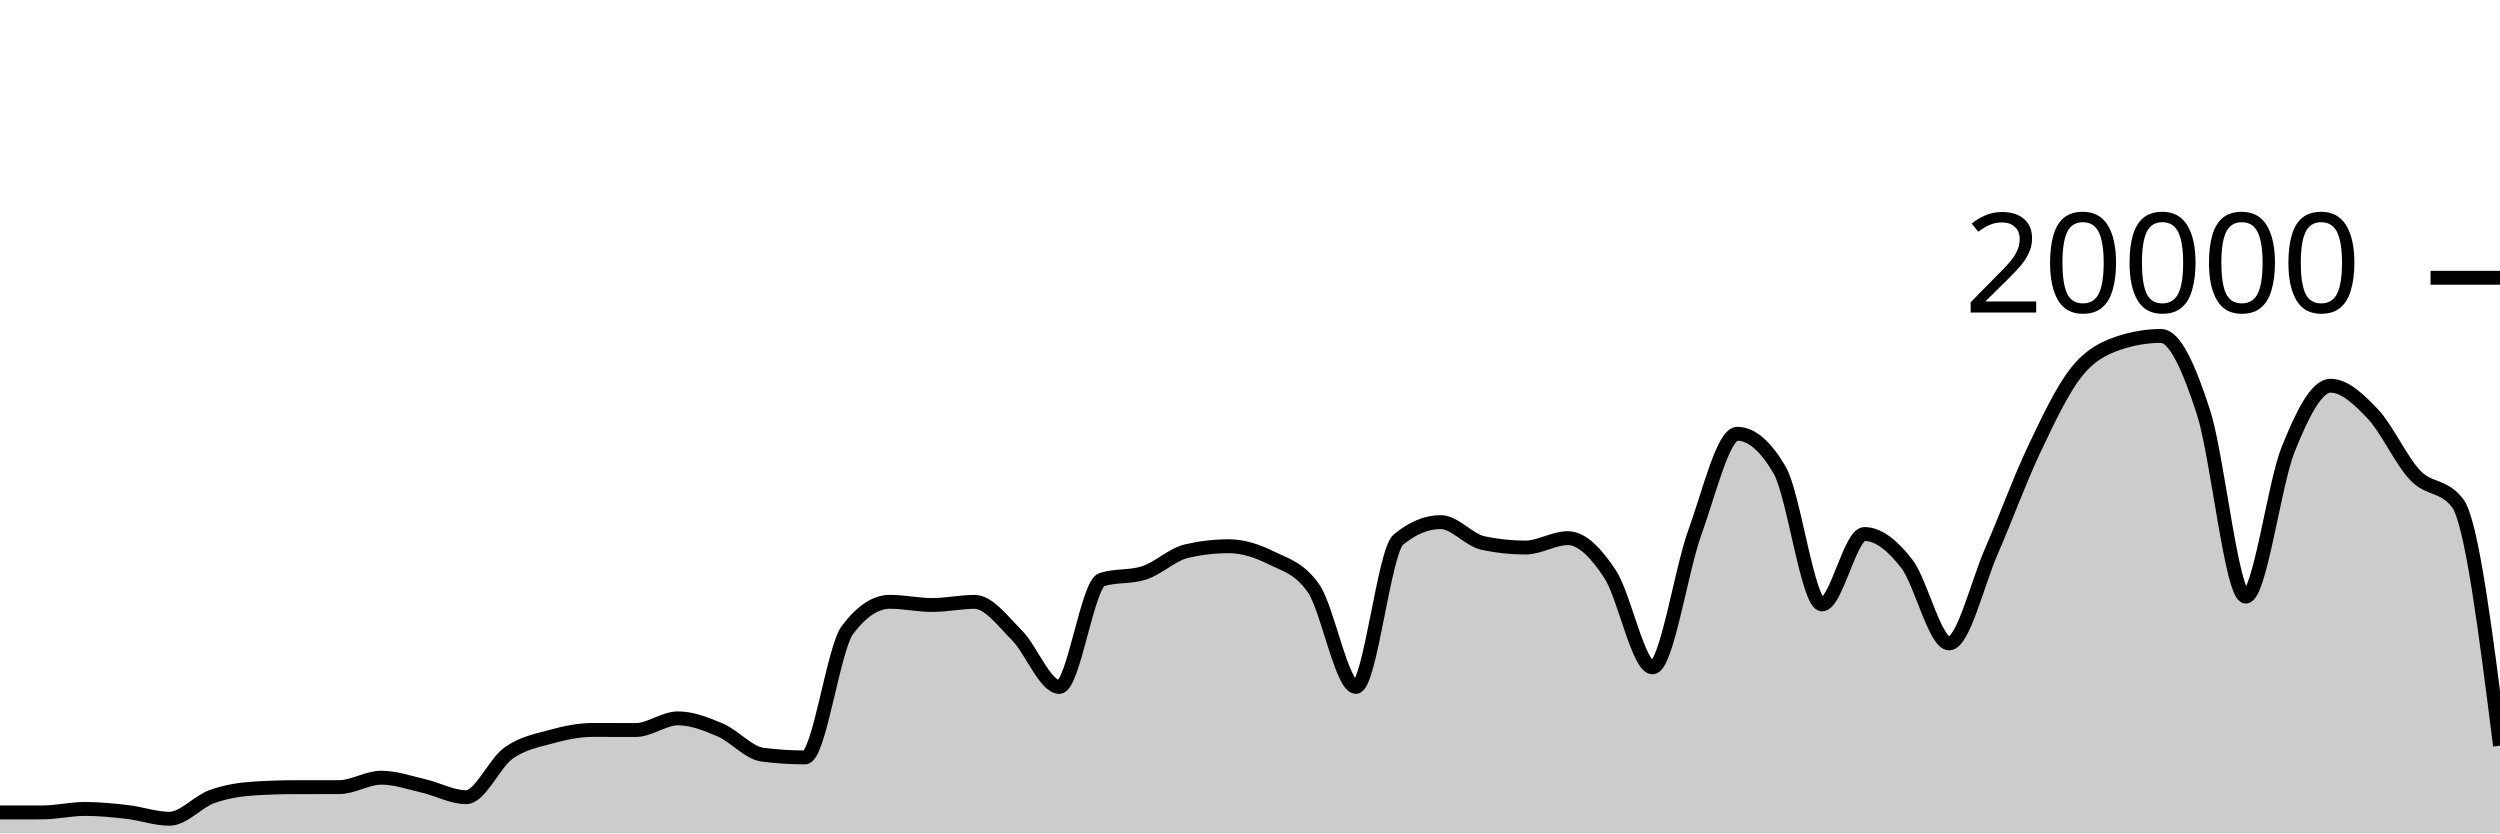
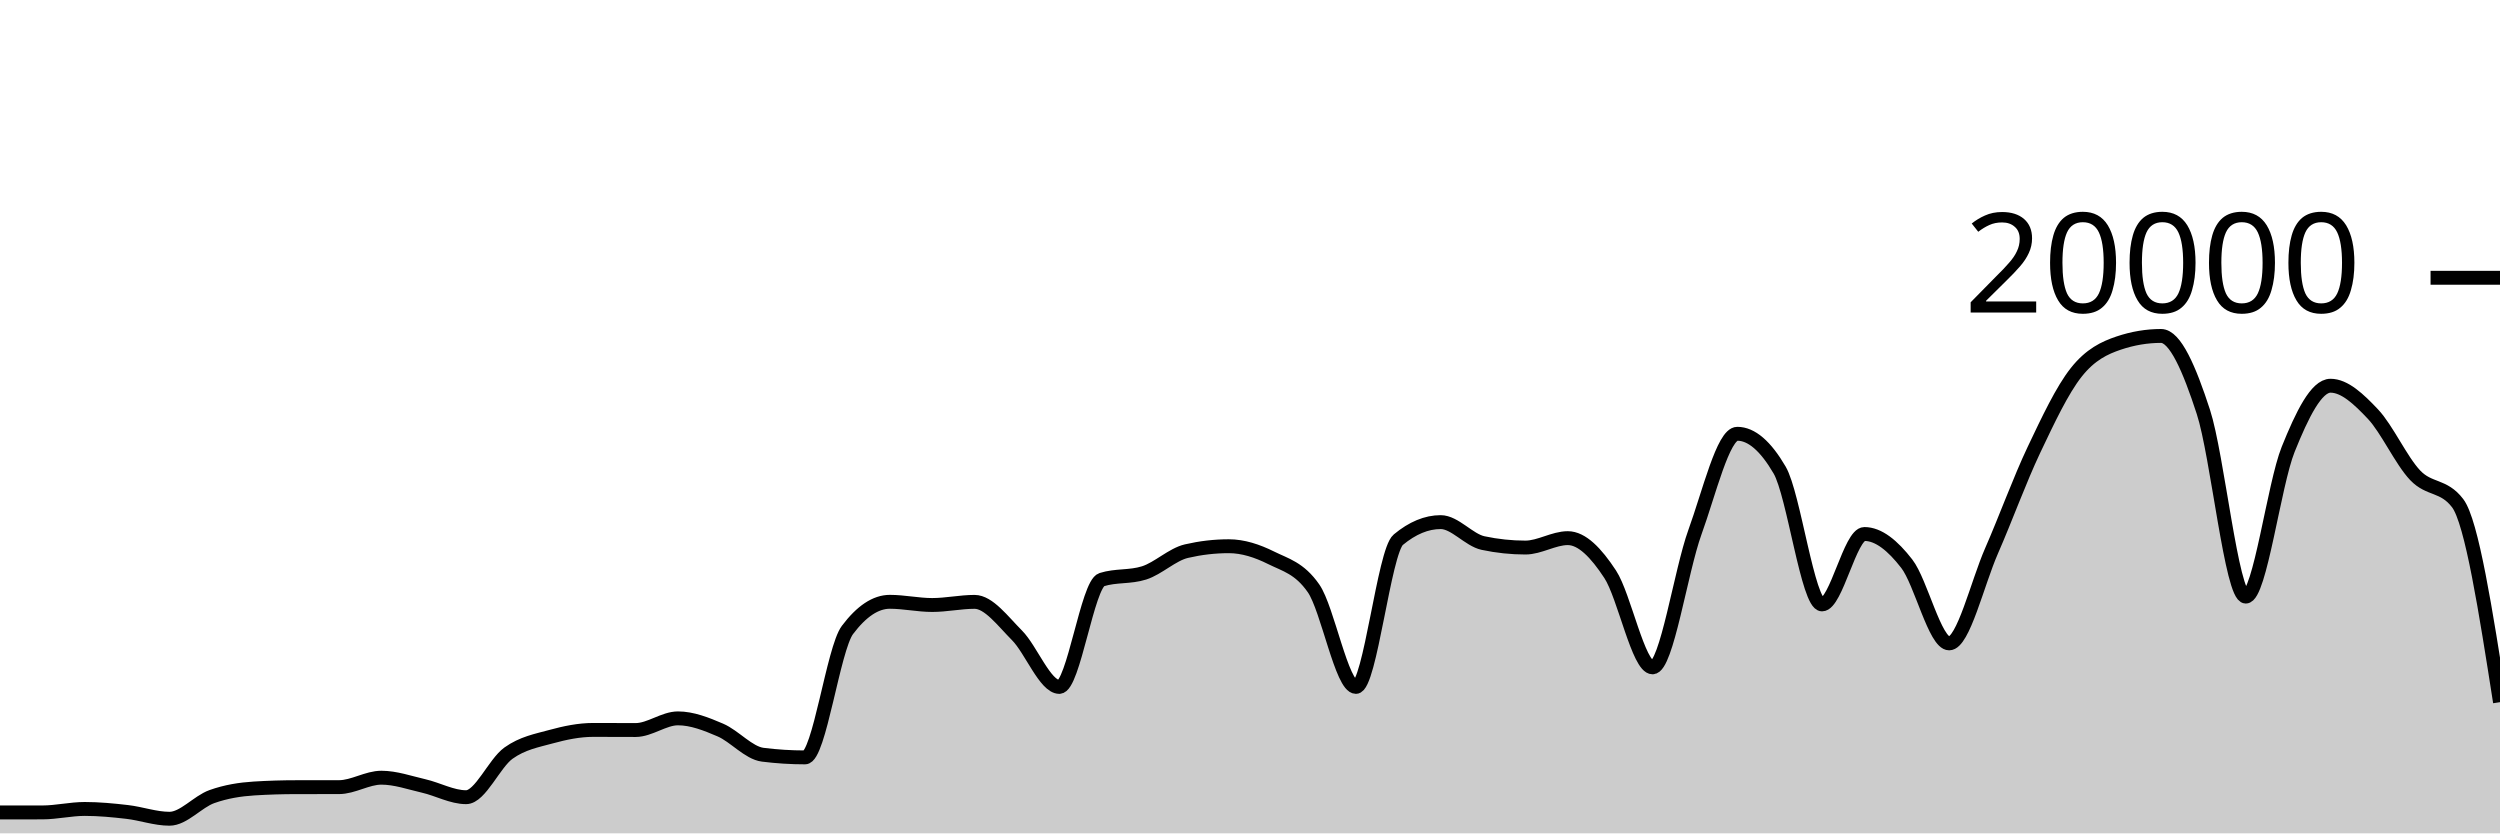
<svg xmlns="http://www.w3.org/2000/svg" viewBox="0 0 180 60">
  <g transform="translate(0,20)">
-     <path class="area" fill="rgba(0, 0, 0, 0.2)" d="M0,38.496C1.017,38.496,2.034,38.495,3.051,38.494C4.068,38.493,5.085,38.244,6.102,38.244C7.119,38.244,8.136,38.342,9.153,38.46C10.169,38.578,11.186,38.95,12.203,38.95C13.22,38.95,14.237,37.719,15.254,37.356C16.271,36.993,17.288,36.833,18.305,36.77C19.322,36.707,20.339,36.677,21.356,36.676C22.373,36.675,23.39,36.675,24.407,36.674C25.424,36.673,26.441,35.994,27.458,35.994C28.475,35.994,29.492,36.356,30.508,36.59C31.525,36.824,32.542,37.398,33.559,37.398C34.576,37.398,35.593,34.952,36.61,34.226C37.627,33.5,38.644,33.323,39.661,33.044C40.678,32.765,41.695,32.554,42.712,32.554C43.729,32.554,44.746,32.562,45.763,32.562C46.78,32.562,47.797,31.722,48.814,31.722C49.831,31.722,50.847,32.126,51.864,32.562C52.881,32.998,53.898,34.212,54.915,34.34C55.932,34.468,56.949,34.532,57.966,34.532C58.983,34.532,60,26.707,61.017,25.356C62.034,24.005,63.051,23.33,64.068,23.33C65.085,23.33,66.102,23.56,67.119,23.56C68.136,23.56,69.153,23.334,70.169,23.334C71.186,23.334,72.203,24.721,73.22,25.742C74.237,26.763,75.254,29.458,76.271,29.458C77.288,29.458,78.305,22.057,79.322,21.734C80.339,21.411,81.356,21.573,82.373,21.25C83.39,20.927,84.407,19.918,85.424,19.682C86.441,19.446,87.458,19.328,88.475,19.328C89.492,19.328,90.508,19.658,91.525,20.164C92.542,20.67,93.559,20.897,94.576,22.362C95.593,23.827,96.61,29.458,97.627,29.458C98.644,29.458,99.661,19.702,100.678,18.858C101.695,18.014,102.712,17.592,103.729,17.592C104.746,17.592,105.763,18.884,106.78,19.1C107.797,19.316,108.814,19.424,109.831,19.424C110.847,19.424,111.864,18.746,112.881,18.746C113.898,18.746,114.915,19.795,115.932,21.346C116.949,22.897,117.966,28.05,118.983,28.05C120,28.05,121.017,21.121,122.034,18.318C123.051,15.515,124.068,11.232,125.085,11.232C126.102,11.232,127.119,12.104,128.136,13.848C129.153,15.592,130.169,23.518,131.186,23.518C132.203,23.518,133.22,18.448,134.237,18.448C135.254,18.448,136.271,19.275,137.288,20.588C138.305,21.901,139.322,26.324,140.339,26.324C141.356,26.324,142.373,21.986,143.39,19.664C144.407,17.342,145.424,14.537,146.441,12.394C147.458,10.251,148.475,8.088,149.492,6.806C150.508,5.524,151.525,5.045,152.542,4.702C153.559,4.359,154.576,4.188,155.593,4.188C156.61,4.188,157.627,6.532,158.644,9.66C159.661,12.788,160.678,22.956,161.695,22.956C162.712,22.956,163.729,14.889,164.746,12.358C165.763,9.827,166.78,7.772,167.797,7.772C168.814,7.772,169.831,8.734,170.847,9.81C171.864,10.886,172.881,13.157,173.898,14.226C174.915,15.295,175.932,14.893,176.949,16.226C177.966,17.559,178.983,25.624,180,33.688L180,40C178.983,40,177.966,40,176.949,40C175.932,40,174.915,40,173.898,40C172.881,40,171.864,40,170.847,40C169.831,40,168.814,40,167.797,40C166.78,40,165.763,40,164.746,40C163.729,40,162.712,40,161.695,40C160.678,40,159.661,40,158.644,40C157.627,40,156.61,40,155.593,40C154.576,40,153.559,40,152.542,40C151.525,40,150.508,40,149.492,40C148.475,40,147.458,40,146.441,40C145.424,40,144.407,40,143.39,40C142.373,40,141.356,40,140.339,40C139.322,40,138.305,40,137.288,40C136.271,40,135.254,40,134.237,40C133.22,40,132.203,40,131.186,40C130.169,40,129.153,40,128.136,40C127.119,40,126.102,40,125.085,40C124.068,40,123.051,40,122.034,40C121.017,40,120,40,118.983,40C117.966,40,116.949,40,115.932,40C114.915,40,113.898,40,112.881,40C111.864,40,110.847,40,109.831,40C108.814,40,107.797,40,106.78,40C105.763,40,104.746,40,103.729,40C102.712,40,101.695,40,100.678,40C99.661,40,98.644,40,97.627,40C96.61,40,95.593,40,94.576,40C93.559,40,92.542,40,91.525,40C90.508,40,89.492,40,88.475,40C87.458,40,86.441,40,85.424,40C84.407,40,83.39,40,82.373,40C81.356,40,80.339,40,79.322,40C78.305,40,77.288,40,76.271,40C75.254,40,74.237,40,73.22,40C72.203,40,71.186,40,70.169,40C69.153,40,68.136,40,67.119,40C66.102,40,65.085,40,64.068,40C63.051,40,62.034,40,61.017,40C60,40,58.983,40,57.966,40C56.949,40,55.932,40,54.915,40C53.898,40,52.881,40,51.864,40C50.847,40,49.831,40,48.814,40C47.797,40,46.78,40,45.763,40C44.746,40,43.729,40,42.712,40C41.695,40,40.678,40,39.661,40C38.644,40,37.627,40,36.61,40C35.593,40,34.576,40,33.559,40C32.542,40,31.525,40,30.508,40C29.492,40,28.475,40,27.458,40C26.441,40,25.424,40,24.407,40C23.39,40,22.373,40,21.356,40C20.339,40,19.322,40,18.305,40C17.288,40,16.271,40,15.254,40C14.237,40,13.22,40,12.203,40C11.186,40,10.169,40,9.153,40C8.136,40,7.119,40,6.102,40C5.085,40,4.068,40,3.051,40C2.034,40,1.017,40,0,40Z" />
-     <path class="line" stroke="black" fill="none" d="M0,38.496C1.017,38.496,2.034,38.495,3.051,38.494C4.068,38.493,5.085,38.244,6.102,38.244C7.119,38.244,8.136,38.342,9.153,38.46C10.169,38.578,11.186,38.95,12.203,38.95C13.22,38.95,14.237,37.719,15.254,37.356C16.271,36.993,17.288,36.833,18.305,36.77C19.322,36.707,20.339,36.677,21.356,36.676C22.373,36.675,23.39,36.675,24.407,36.674C25.424,36.673,26.441,35.994,27.458,35.994C28.475,35.994,29.492,36.356,30.508,36.59C31.525,36.824,32.542,37.398,33.559,37.398C34.576,37.398,35.593,34.952,36.61,34.226C37.627,33.5,38.644,33.323,39.661,33.044C40.678,32.765,41.695,32.554,42.712,32.554C43.729,32.554,44.746,32.562,45.763,32.562C46.78,32.562,47.797,31.722,48.814,31.722C49.831,31.722,50.847,32.126,51.864,32.562C52.881,32.998,53.898,34.212,54.915,34.34C55.932,34.468,56.949,34.532,57.966,34.532C58.983,34.532,60,26.707,61.017,25.356C62.034,24.005,63.051,23.33,64.068,23.33C65.085,23.33,66.102,23.56,67.119,23.56C68.136,23.56,69.153,23.334,70.169,23.334C71.186,23.334,72.203,24.721,73.22,25.742C74.237,26.763,75.254,29.458,76.271,29.458C77.288,29.458,78.305,22.057,79.322,21.734C80.339,21.411,81.356,21.573,82.373,21.25C83.39,20.927,84.407,19.918,85.424,19.682C86.441,19.446,87.458,19.328,88.475,19.328C89.492,19.328,90.508,19.658,91.525,20.164C92.542,20.67,93.559,20.897,94.576,22.362C95.593,23.827,96.61,29.458,97.627,29.458C98.644,29.458,99.661,19.702,100.678,18.858C101.695,18.014,102.712,17.592,103.729,17.592C104.746,17.592,105.763,18.884,106.78,19.1C107.797,19.316,108.814,19.424,109.831,19.424C110.847,19.424,111.864,18.746,112.881,18.746C113.898,18.746,114.915,19.795,115.932,21.346C116.949,22.897,117.966,28.05,118.983,28.05C120,28.05,121.017,21.121,122.034,18.318C123.051,15.515,124.068,11.232,125.085,11.232C126.102,11.232,127.119,12.104,128.136,13.848C129.153,15.592,130.169,23.518,131.186,23.518C132.203,23.518,133.22,18.448,134.237,18.448C135.254,18.448,136.271,19.275,137.288,20.588C138.305,21.901,139.322,26.324,140.339,26.324C141.356,26.324,142.373,21.986,143.39,19.664C144.407,17.342,145.424,14.537,146.441,12.394C147.458,10.251,148.475,8.088,149.492,6.806C150.508,5.524,151.525,5.045,152.542,4.702C153.559,4.359,154.576,4.188,155.593,4.188C156.61,4.188,157.627,6.532,158.644,9.66C159.661,12.788,160.678,22.956,161.695,22.956C162.712,22.956,163.729,14.889,164.746,12.358C165.763,9.827,166.78,7.772,167.797,7.772C168.814,7.772,169.831,8.734,170.847,9.81C171.864,10.886,172.881,13.157,173.898,14.226C174.915,15.295,175.932,14.893,176.949,16.226C177.966,17.559,178.983,25.624,180,33.688" />
+     <path class="area" fill="rgba(0, 0, 0, 0.2)" d="M0,38.496C1.017,38.496,2.034,38.495,3.051,38.494C4.068,38.493,5.085,38.244,6.102,38.244C7.119,38.244,8.136,38.342,9.153,38.46C10.169,38.578,11.186,38.95,12.203,38.95C13.22,38.95,14.237,37.719,15.254,37.356C16.271,36.993,17.288,36.833,18.305,36.77C19.322,36.707,20.339,36.677,21.356,36.676C22.373,36.675,23.39,36.675,24.407,36.674C25.424,36.673,26.441,35.994,27.458,35.994C28.475,35.994,29.492,36.356,30.508,36.59C31.525,36.824,32.542,37.398,33.559,37.398C34.576,37.398,35.593,34.952,36.61,34.226C37.627,33.5,38.644,33.323,39.661,33.044C40.678,32.765,41.695,32.554,42.712,32.554C43.729,32.554,44.746,32.562,45.763,32.562C46.78,32.562,47.797,31.722,48.814,31.722C49.831,31.722,50.847,32.126,51.864,32.562C52.881,32.998,53.898,34.212,54.915,34.34C55.932,34.468,56.949,34.532,57.966,34.532C58.983,34.532,60,26.707,61.017,25.356C62.034,24.005,63.051,23.33,64.068,23.33C65.085,23.33,66.102,23.56,67.119,23.56C68.136,23.56,69.153,23.334,70.169,23.334C71.186,23.334,72.203,24.721,73.22,25.742C74.237,26.763,75.254,29.458,76.271,29.458C77.288,29.458,78.305,22.057,79.322,21.734C80.339,21.411,81.356,21.573,82.373,21.25C83.39,20.927,84.407,19.918,85.424,19.682C86.441,19.446,87.458,19.328,88.475,19.328C89.492,19.328,90.508,19.658,91.525,20.164C92.542,20.67,93.559,20.897,94.576,22.362C95.593,23.827,96.61,29.458,97.627,29.458C98.644,29.458,99.661,19.702,100.678,18.858C101.695,18.014,102.712,17.592,103.729,17.592C104.746,17.592,105.763,18.884,106.78,19.1C107.797,19.316,108.814,19.424,109.831,19.424C110.847,19.424,111.864,18.746,112.881,18.746C113.898,18.746,114.915,19.795,115.932,21.346C116.949,22.897,117.966,28.05,118.983,28.05C120,28.05,121.017,21.121,122.034,18.318C123.051,15.515,124.068,11.232,125.085,11.232C126.102,11.232,127.119,12.104,128.136,13.848C129.153,15.592,130.169,23.518,131.186,23.518C132.203,23.518,133.22,18.448,134.237,18.448C135.254,18.448,136.271,19.275,137.288,20.588C138.305,21.901,139.322,26.324,140.339,26.324C141.356,26.324,142.373,21.986,143.39,19.664C144.407,17.342,145.424,14.537,146.441,12.394C147.458,10.251,148.475,8.088,149.492,6.806C150.508,5.524,151.525,5.045,152.542,4.702C153.559,4.359,154.576,4.188,155.593,4.188C156.61,4.188,157.627,6.532,158.644,9.66C159.661,12.788,160.678,22.956,161.695,22.956C162.712,22.956,163.729,14.889,164.746,12.358C165.763,9.827,166.78,7.772,167.797,7.772C168.814,7.772,169.831,8.734,170.847,9.81C171.864,10.886,172.881,13.157,173.898,14.226C174.915,15.295,175.932,14.893,176.949,16.226C177.966,17.559,178.983,24.058,180,30.556L180,40C178.983,40,177.966,40,176.949,40C175.932,40,174.915,40,173.898,40C172.881,40,171.864,40,170.847,40C169.831,40,168.814,40,167.797,40C166.78,40,165.763,40,164.746,40C163.729,40,162.712,40,161.695,40C160.678,40,159.661,40,158.644,40C157.627,40,156.61,40,155.593,40C154.576,40,153.559,40,152.542,40C151.525,40,150.508,40,149.492,40C148.475,40,147.458,40,146.441,40C145.424,40,144.407,40,143.39,40C142.373,40,141.356,40,140.339,40C139.322,40,138.305,40,137.288,40C136.271,40,135.254,40,134.237,40C133.22,40,132.203,40,131.186,40C130.169,40,129.153,40,128.136,40C127.119,40,126.102,40,125.085,40C124.068,40,123.051,40,122.034,40C121.017,40,120,40,118.983,40C117.966,40,116.949,40,115.932,40C114.915,40,113.898,40,112.881,40C111.864,40,110.847,40,109.831,40C108.814,40,107.797,40,106.78,40C105.763,40,104.746,40,103.729,40C102.712,40,101.695,40,100.678,40C99.661,40,98.644,40,97.627,40C96.61,40,95.593,40,94.576,40C93.559,40,92.542,40,91.525,40C90.508,40,89.492,40,88.475,40C87.458,40,86.441,40,85.424,40C84.407,40,83.39,40,82.373,40C81.356,40,80.339,40,79.322,40C78.305,40,77.288,40,76.271,40C75.254,40,74.237,40,73.22,40C72.203,40,71.186,40,70.169,40C69.153,40,68.136,40,67.119,40C66.102,40,65.085,40,64.068,40C63.051,40,62.034,40,61.017,40C60,40,58.983,40,57.966,40C56.949,40,55.932,40,54.915,40C53.898,40,52.881,40,51.864,40C50.847,40,49.831,40,48.814,40C47.797,40,46.78,40,45.763,40C44.746,40,43.729,40,42.712,40C41.695,40,40.678,40,39.661,40C38.644,40,37.627,40,36.61,40C35.593,40,34.576,40,33.559,40C32.542,40,31.525,40,30.508,40C29.492,40,28.475,40,27.458,40C26.441,40,25.424,40,24.407,40C23.39,40,22.373,40,21.356,40C20.339,40,19.322,40,18.305,40C17.288,40,16.271,40,15.254,40C14.237,40,13.22,40,12.203,40C11.186,40,10.169,40,9.153,40C8.136,40,7.119,40,6.102,40C5.085,40,4.068,40,3.051,40C2.034,40,1.017,40,0,40Z" />
+     <path class="line" stroke="black" fill="none" d="M0,38.496C1.017,38.496,2.034,38.495,3.051,38.494C4.068,38.493,5.085,38.244,6.102,38.244C7.119,38.244,8.136,38.342,9.153,38.46C10.169,38.578,11.186,38.95,12.203,38.95C13.22,38.95,14.237,37.719,15.254,37.356C16.271,36.993,17.288,36.833,18.305,36.77C19.322,36.707,20.339,36.677,21.356,36.676C22.373,36.675,23.39,36.675,24.407,36.674C25.424,36.673,26.441,35.994,27.458,35.994C28.475,35.994,29.492,36.356,30.508,36.59C31.525,36.824,32.542,37.398,33.559,37.398C34.576,37.398,35.593,34.952,36.61,34.226C37.627,33.5,38.644,33.323,39.661,33.044C40.678,32.765,41.695,32.554,42.712,32.554C43.729,32.554,44.746,32.562,45.763,32.562C46.78,32.562,47.797,31.722,48.814,31.722C49.831,31.722,50.847,32.126,51.864,32.562C52.881,32.998,53.898,34.212,54.915,34.34C55.932,34.468,56.949,34.532,57.966,34.532C58.983,34.532,60,26.707,61.017,25.356C62.034,24.005,63.051,23.33,64.068,23.33C65.085,23.33,66.102,23.56,67.119,23.56C68.136,23.56,69.153,23.334,70.169,23.334C71.186,23.334,72.203,24.721,73.22,25.742C74.237,26.763,75.254,29.458,76.271,29.458C77.288,29.458,78.305,22.057,79.322,21.734C80.339,21.411,81.356,21.573,82.373,21.25C83.39,20.927,84.407,19.918,85.424,19.682C86.441,19.446,87.458,19.328,88.475,19.328C89.492,19.328,90.508,19.658,91.525,20.164C92.542,20.67,93.559,20.897,94.576,22.362C95.593,23.827,96.61,29.458,97.627,29.458C98.644,29.458,99.661,19.702,100.678,18.858C101.695,18.014,102.712,17.592,103.729,17.592C104.746,17.592,105.763,18.884,106.78,19.1C107.797,19.316,108.814,19.424,109.831,19.424C110.847,19.424,111.864,18.746,112.881,18.746C113.898,18.746,114.915,19.795,115.932,21.346C116.949,22.897,117.966,28.05,118.983,28.05C120,28.05,121.017,21.121,122.034,18.318C123.051,15.515,124.068,11.232,125.085,11.232C126.102,11.232,127.119,12.104,128.136,13.848C129.153,15.592,130.169,23.518,131.186,23.518C132.203,23.518,133.22,18.448,134.237,18.448C135.254,18.448,136.271,19.275,137.288,20.588C138.305,21.901,139.322,26.324,140.339,26.324C141.356,26.324,142.373,21.986,143.39,19.664C144.407,17.342,145.424,14.537,146.441,12.394C147.458,10.251,148.475,8.088,149.492,6.806C150.508,5.524,151.525,5.045,152.542,4.702C153.559,4.359,154.576,4.188,155.593,4.188C156.61,4.188,157.627,6.532,158.644,9.66C159.661,12.788,160.678,22.956,161.695,22.956C162.712,22.956,163.729,14.889,164.746,12.358C165.763,9.827,166.78,7.772,167.797,7.772C168.814,7.772,169.831,8.734,170.847,9.81C171.864,10.886,172.881,13.157,173.898,14.226C174.915,15.295,175.932,14.893,176.949,16.226C177.966,17.559,178.983,24.058,180,30.556" />
    <path class="axis-ceiling" stroke-width="1" stroke="black" fill="none" d="M175,0L180,0" />
    <text class="axis-ceiling-label" font-family="sans-serif" text-anchor="end" font-size="10px" x="170" y="2.5">20000</text>
  </g>
</svg>
